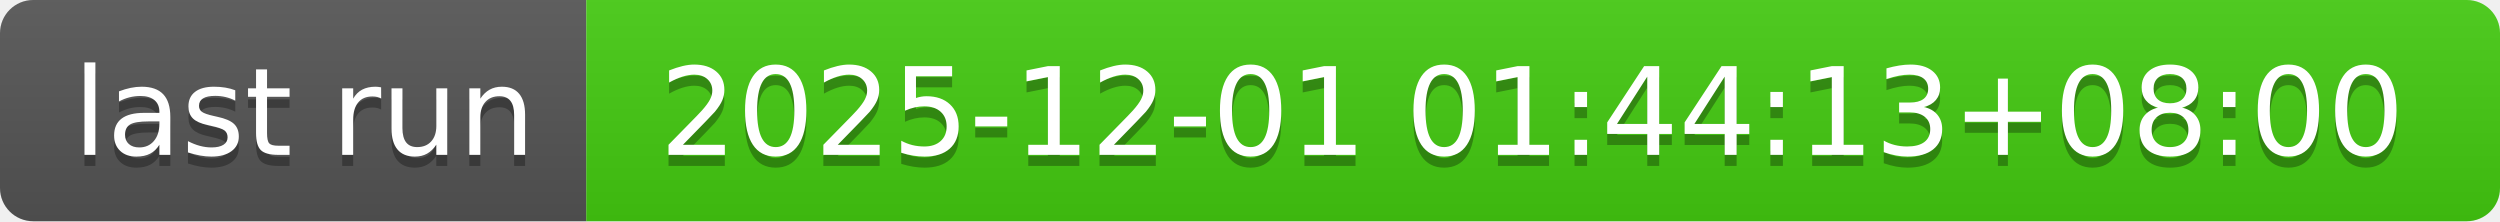
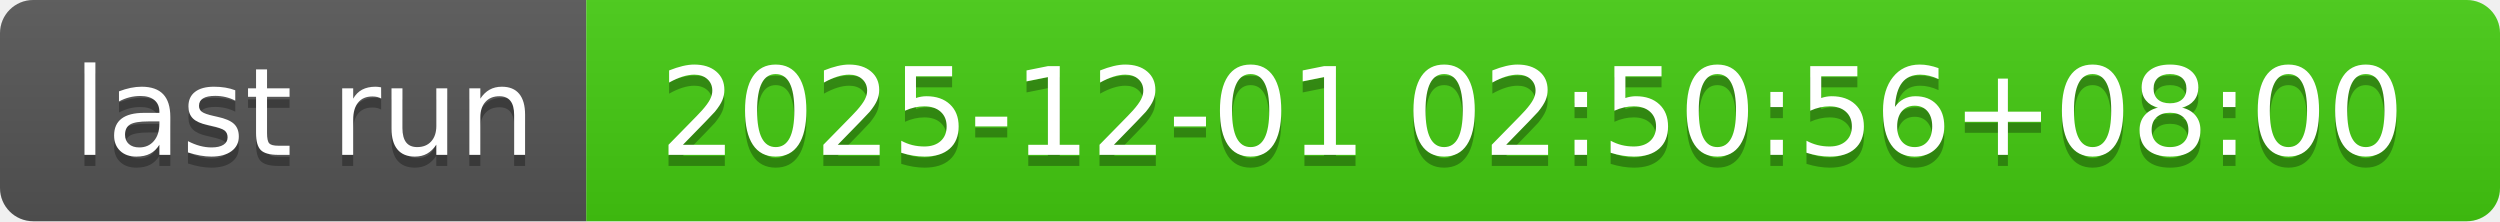
- <svg xmlns="http://www.w3.org/2000/svg" width="226" height="20" role="img" aria-label="last run: 2025-12-01 01:44:13+08:00">
+ <svg xmlns="http://www.w3.org/2000/svg" width="226" height="20" role="img" aria-label="last run: 2025-12-01 02:50:56+08:00">
  <linearGradient id="s" x2="0" y2="100%">
    <stop offset="0" stop-color="#bbb" stop-opacity=".1" />
    <stop offset="1" stop-opacity=".1" />
  </linearGradient>
  <clipPath id="r">
    <rect width="226" height="20" rx="3" fill="#fff" />
  </clipPath>
  <g clip-path="url(#r)">
    <rect width="53" height="20" fill="#555" />
    <rect x="53" width="173" height="20" fill="#4c1" />
    <rect width="226" height="20" fill="url(#s)" />
  </g>
  <g fill="#fff" text-anchor="middle" font-family="Verdana,Geneva,DejaVu Sans,sans-serif" text-rendering="geometricPrecision" font-size="110">
    <text aria-hidden="true" x="275" y="150" fill="#010101" fill-opacity=".3" transform="scale(.1)" textLength="430">last run</text>
    <text x="275" y="140" transform="scale(.1)" fill="#fff" textLength="430">last run</text>
-     <text aria-hidden="true" x="1385" y="150" fill="#010101" fill-opacity=".3" transform="scale(.1)" textLength="1630">2025-12-01 01:44:13+08:00</text>
-     <text x="1385" y="140" transform="scale(.1)" fill="#fff" textLength="1630">2025-12-01 01:44:13+08:00</text>
+     <text aria-hidden="true" x="1385" y="150" fill="#010101" fill-opacity=".3" transform="scale(.1)" textLength="1630">2025-12-01 02:50:56+08:00</text>
+     <text x="1385" y="140" transform="scale(.1)" fill="#fff" textLength="1630">2025-12-01 02:50:56+08:00</text>
  </g>
</svg>
